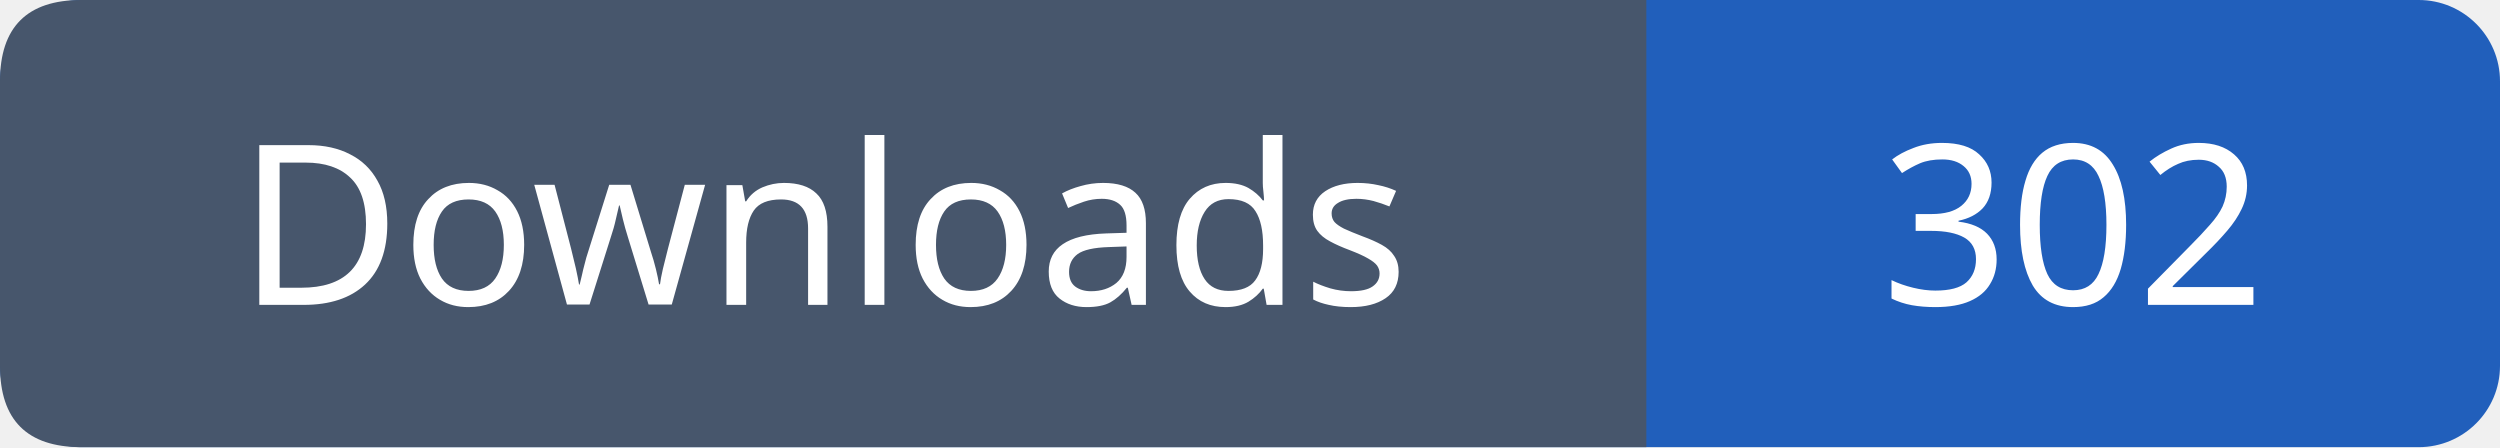
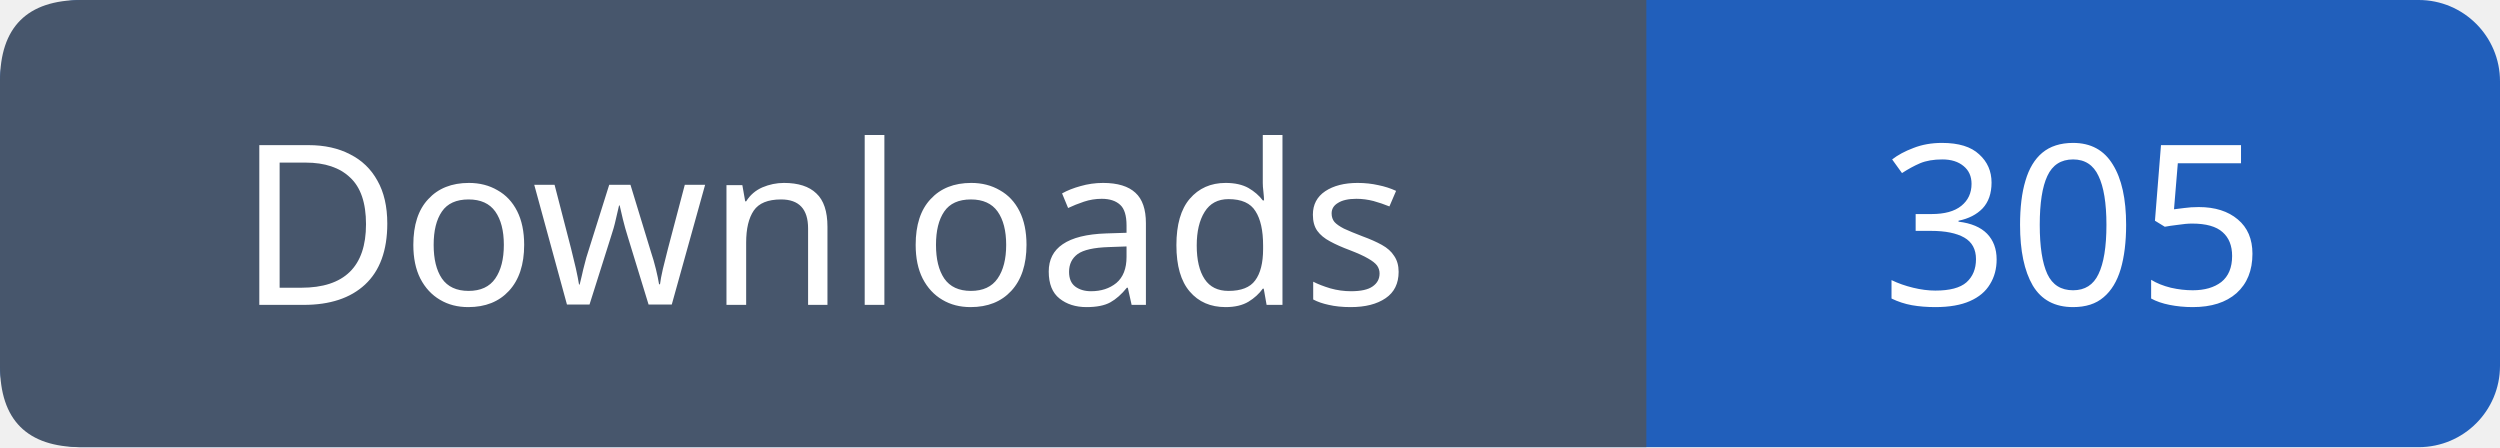
- <svg xmlns="http://www.w3.org/2000/svg" width="123" height="22" viewBox="0 0 123 22" role="img" aria-label="Downloads: 302">
+ <svg xmlns="http://www.w3.org/2000/svg" width="123" height="22" viewBox="0 0 123 22" role="img" aria-label="Downloads: 305">
  <rect width="123" height="22" rx="4" fill="#215fbb" />
  <path fill="#47566c" d="M4 0h77v22H4q-4 0-4-4V4q0-4 4-4" />
  <g font-family="Verdana,sans-serif" font-size="11" fill="white" text-anchor="middle">
    <text x="40.5" y="15">Downloads</text>
-     <text x="102.0" y="15">302</text>
+     <text x="102.0" y="15">305</text>
  </g>
</svg>
